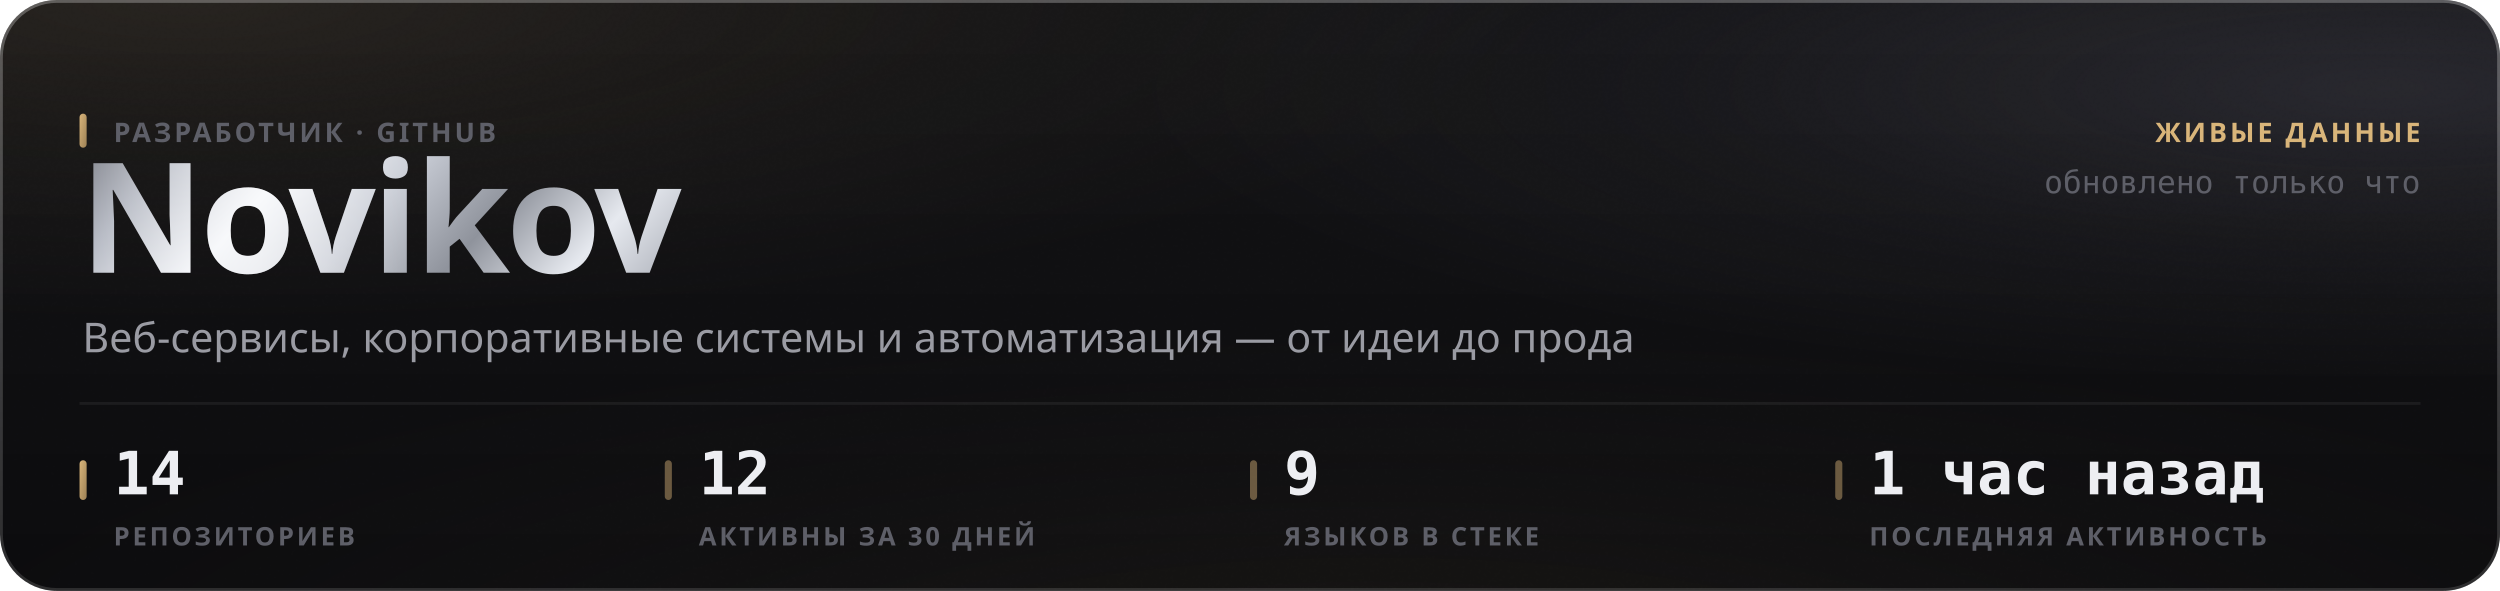
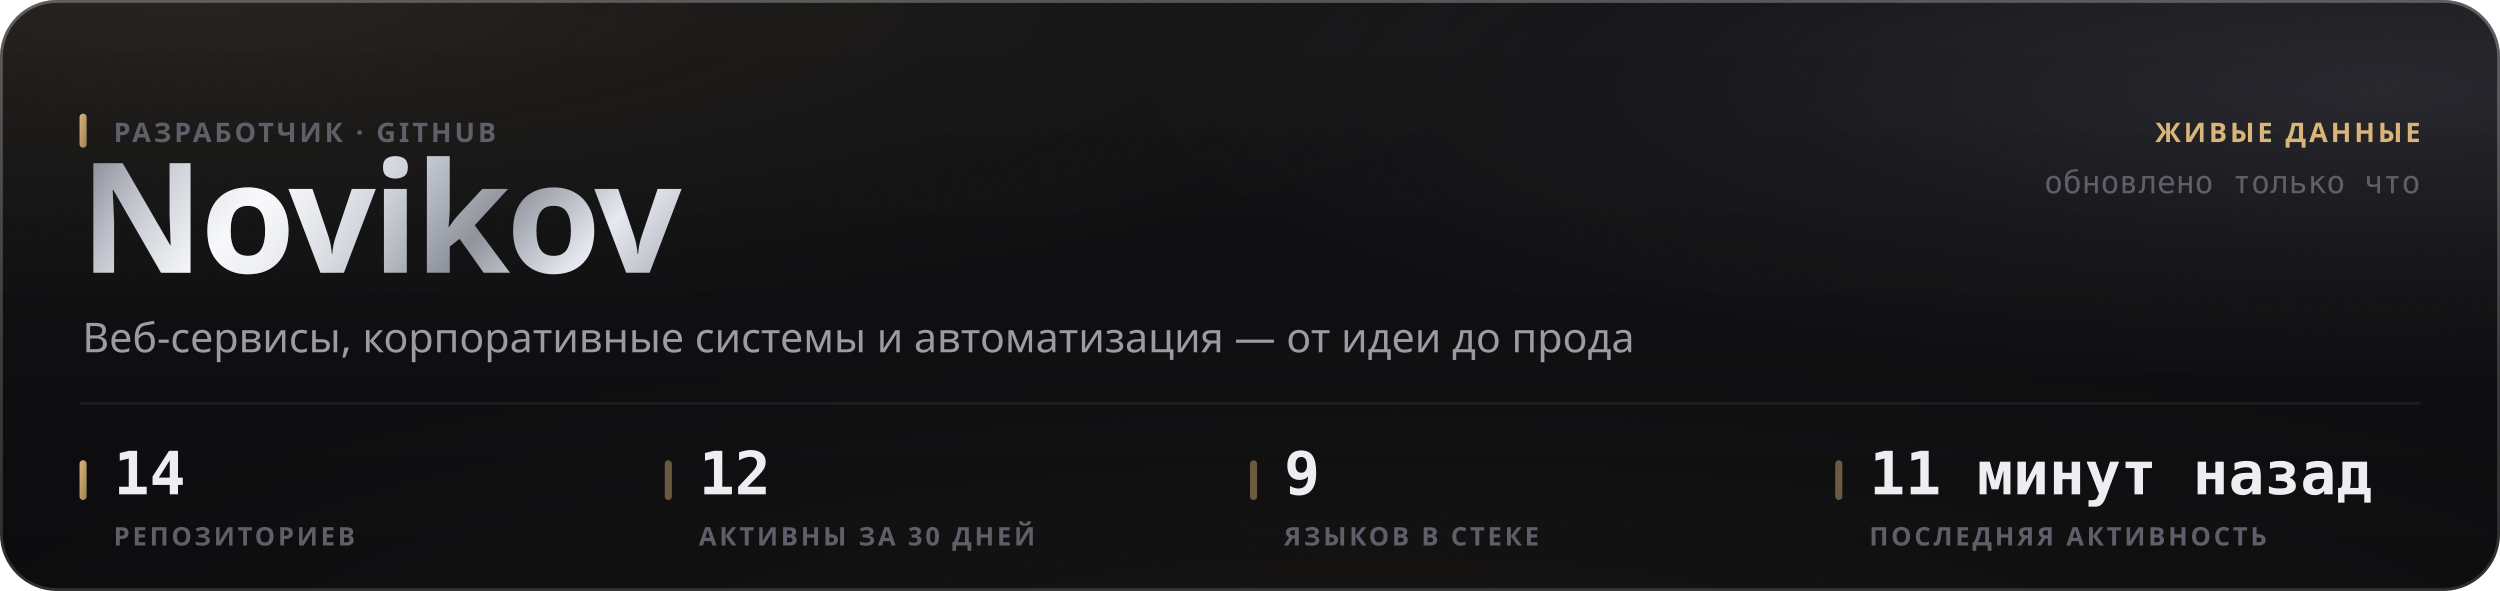
<svg xmlns="http://www.w3.org/2000/svg" width="880" height="208" viewBox="0 0 880 208" role="img">
  <style>
  text { font-family: -apple-system, BlinkMacSystemFont, 'Segoe UI', 'Noto Sans', Helvetica, Arial, sans-serif; }
  .mono { font-family: ui-monospace, 'SF Mono', 'Cascadia Mono', 'DejaVu Sans Mono', Menlo, Consolas, monospace; font-variant-numeric: tabular-nums; }
  .caps { letter-spacing: .1em; text-transform: uppercase; }

  @keyframes sheen  { from { transform: translateX(-120%); } to { transform: translateX(260%); } }
  @keyframes rise   { from { opacity: 0; transform: translateY(6px); } to { opacity: 1; transform: none; } }
  @keyframes slide  { from { opacity: 0; transform: translateX(-8px); } to { opacity: 1; transform: none; } }
  @keyframes grow   { from { transform: scaleY(0); } to { transform: scaleY(1); } }
  @keyframes widen  { from { transform: scaleX(0); } to { transform: scaleX(1); } }
  @keyframes draw   { from { stroke-dashoffset: 200; } to { stroke-dashoffset: 0; } }

  .sheen { animation: sheen 5.5s cubic-bezier(.45,0,.2,1) infinite; }
  .rise  { animation: rise .5s cubic-bezier(.16,1,.3,1) both; }
  .slide { animation: slide .42s cubic-bezier(.16,1,.3,1) both; }
  .bar   { transform-box: fill-box; transform-origin: 50% 100%;
           animation: grow .62s cubic-bezier(.16,1,.3,1) both; }
  .fill  { transform-box: fill-box; transform-origin: 0% 50%;
           animation: widen .8s cubic-bezier(.16,1,.3,1) both; }
  /* The hidden start state lives in the keyframes, never in the static rule.
     A renderer that ignores CSS animations then falls back to the FINISHED
     state — a drawn line, visible text — instead of an empty panel. */
  .spark { stroke-dasharray: 200;
           animation: draw 1.1s cubic-bezier(.16,1,.3,1) both; }

  @media (prefers-reduced-motion: reduce) {
    .sheen { animation: none; opacity: 0; }
    .rise, .slide, .bar, .fill, .spark { animation: none; opacity: 1; transform: none;
                                         stroke-dashoffset: 0; }
  }</style>
  <defs>
    <filter id="grain5" x="0" y="0" width="100%" height="100%">
      <feTurbulence type="fractalNoise" baseFrequency="0.85" numOctaves="3" stitchTiles="stitch" />
      <feColorMatrix type="saturate" values="0" />
    </filter>
    <linearGradient id="accent1" x1="0" y1="0" x2="1" y2="1">
      <stop offset="0%" stop-color="#d9b57a" />
      <stop offset="100%" stop-color="#9d8155" />
    </linearGradient>
    <radialGradient id="aurora6" cx="0.08" cy="0" r="0.55">
      <stop offset="0%" stop-color="#d9b47a" stop-opacity="0.1" />
      <stop offset="55%" stop-color="#d9b47a" stop-opacity="0.035" />
      <stop offset="100%" stop-color="#d9b47a" stop-opacity="0" />
    </radialGradient>
    <radialGradient id="aurora7" cx="0.95" cy="0.15" r="0.5">
      <stop offset="0%" stop-color="#706f83" stop-opacity="0.22" />
      <stop offset="55%" stop-color="#706f83" stop-opacity="0.077" />
      <stop offset="100%" stop-color="#706f83" stop-opacity="0" />
    </radialGradient>
    <radialGradient id="aurora8" cx="0.55" cy="1.15" r="0.6">
      <stop offset="0%" stop-color="#b39b74" stop-opacity="0.07" />
      <stop offset="55%" stop-color="#b39b74" stop-opacity="0.025" />
      <stop offset="100%" stop-color="#b39b74" stop-opacity="0" />
    </radialGradient>
    <linearGradient id="glass2" x1="0" y1="0" x2="0" y2="1">
      <stop offset="0%" stop-color="#ffffff" stop-opacity="0.036" />
      <stop offset="100%" stop-color="#ffffff" stop-opacity="0.007" />
    </linearGradient>
    <linearGradient id="rim3" x1="0" y1="0" x2="0" y2="1">
      <stop offset="0%" stop-color="#ffffff" stop-opacity="0.182" />
      <stop offset="100%" stop-color="#ffffff" stop-opacity="0.025" />
    </linearGradient>
    <linearGradient id="spec4" x1="0" y1="0" x2="1" y2="0">
      <stop offset="0%" stop-color="#ffffff" stop-opacity="0" />
      <stop offset="35%" stop-color="#ffffff" stop-opacity="0.336" />
      <stop offset="70%" stop-color="#ffffff" stop-opacity="0.118" />
      <stop offset="100%" stop-color="#ffffff" stop-opacity="0" />
    </linearGradient>
    <linearGradient id="metal9" x1="0" y1="0" x2="1" y2="0.25">
      <stop offset="0%" stop-color="#6e7078" />
      <stop offset="16.667%" stop-color="#b4b8c2" />
      <stop offset="33.333%" stop-color="#f2f4f8" />
      <stop offset="50%" stop-color="#c7cbd4" />
      <stop offset="66.667%" stop-color="#8f939c" />
      <stop offset="83.333%" stop-color="#e6e9ef" />
      <stop offset="100%" stop-color="#a7abb4" />
    </linearGradient>
    <linearGradient id="sheengrad11" x1="0" y1="0" x2="1" y2="0">
      <stop offset="0%" stop-color="#ffffff" stop-opacity="0" />
      <stop offset="50%" stop-color="#ffffff" stop-opacity="0.5" />
      <stop offset="100%" stop-color="#ffffff" stop-opacity="0" />
    </linearGradient>
    <clipPath id="wordclip10">
      <text x="28" y="96" font-size="54" font-weight="800" letter-spacing="-0.025em" font-family="-apple-system, BlinkMacSystemFont, 'Segoe UI', Helvetica, Arial, sans-serif">Novikov</text>
    </clipPath>
  </defs>
  <rect width="880" height="208" rx="20" fill="#0a0a0c" />
  <rect width="880" height="208" rx="20" fill="url(#aurora6)" />
  <rect width="880" height="208" rx="20" fill="url(#aurora7)" />
  <rect width="880" height="208" rx="20" fill="url(#aurora8)" />
  <rect width="880" height="208" rx="20" fill="url(#glass2)" />
  <rect width="880" height="208" rx="20" filter="url(#grain5)" opacity="0.085" style="mix-blend-mode:overlay" />
  <rect x=".5" y=".5" width="879" height="207" rx="19.5" fill="none" stroke="rgba(255,255,255,0.11)" />
  <rect x=".5" y=".5" width="879" height="207" rx="19.5" fill="none" stroke="url(#rim3)" />
  <path d="M20 1 H860" stroke="url(#spec4)" stroke-width="1.2" fill="none" />
  <g clip-path="url(#wordclip10)">
    <rect x="28" y="42" width="248.651" height="70.2" fill="url(#metal9)" />
    <rect class="sheen" x="28" y="42" width="124.325" height="70.2" fill="url(#sheengrad11)" />
  </g>
  <rect x="28" y="40" width="2.5" height="12" rx="1.25" fill="url(#accent1)" />
  <text x="40" y="50" font-size="9.5" font-weight="600" fill="#5e5f68" letter-spacing="0.11em">РАЗРАБОТЧИК · GITHUB</text>
  <text x="29" y="124" font-size="14.5" font-weight="400" fill="#9a9ba3">Веб-сервисы, корпоративные системы и автоматизация — от идеи до прода</text>
  <text x="852" y="50" font-size="9.5" font-weight="600" fill="#d9b57a" text-anchor="end" letter-spacing="0.11em">ЖИВЫЕ ДАННЫЕ</text>
  <text x="852" y="68" font-size="11" font-weight="400" fill="#5e5f68" text-anchor="end" class="mono">обновлено только что</text>
  <path d="M28 142 H852" stroke="rgba(255,255,255,0.06)" stroke-width="1" />
  <rect x="28" y="162" width="2.5" height="14" rx="1.25" fill="url(#accent1)" />
  <text x="40" y="174" font-size="21" font-weight="700" fill="#edeef2" class="mono rise" opacity="1">14</text>
  <text x="40" y="192" font-size="9" font-weight="600" fill="#5e5f68" letter-spacing="0.11em">РЕПОЗИТОРИЕВ</text>
  <rect x="234" y="162" width="2.5" height="14" rx="1.25" fill="rgba(217,181,122,0.45)" />
  <text x="246" y="174" font-size="21" font-weight="700" fill="#edeef2" class="mono rise" opacity="1">12</text>
  <text x="246" y="192" font-size="9" font-weight="600" fill="#5e5f68" letter-spacing="0.11em">АКТИВНЫ ЗА 30 ДНЕЙ</text>
  <rect x="440" y="162" width="2.5" height="14" rx="1.25" fill="rgba(217,181,122,0.45)" />
  <text x="452" y="174" font-size="21" font-weight="700" fill="#edeef2" class="mono rise" opacity="1">9</text>
  <text x="452" y="192" font-size="9" font-weight="600" fill="#5e5f68" letter-spacing="0.11em">ЯЗЫКОВ В СТЕКЕ</text>
  <rect x="646" y="162" width="2.5" height="14" rx="1.25" fill="rgba(217,181,122,0.45)" />
-   <text x="658" y="174" font-size="21" font-weight="700" fill="#edeef2" class="mono rise" opacity="1">1 час назад</text>
+   <text x="658" y="174" font-size="21" font-weight="700" fill="#edeef2" class="mono rise" opacity="1">11 минут назад</text>
  <text x="658" y="192" font-size="9" font-weight="600" fill="#5e5f68" letter-spacing="0.11em">ПОСЛЕДНЯЯ АКТИВНОСТЬ</text>
</svg>
